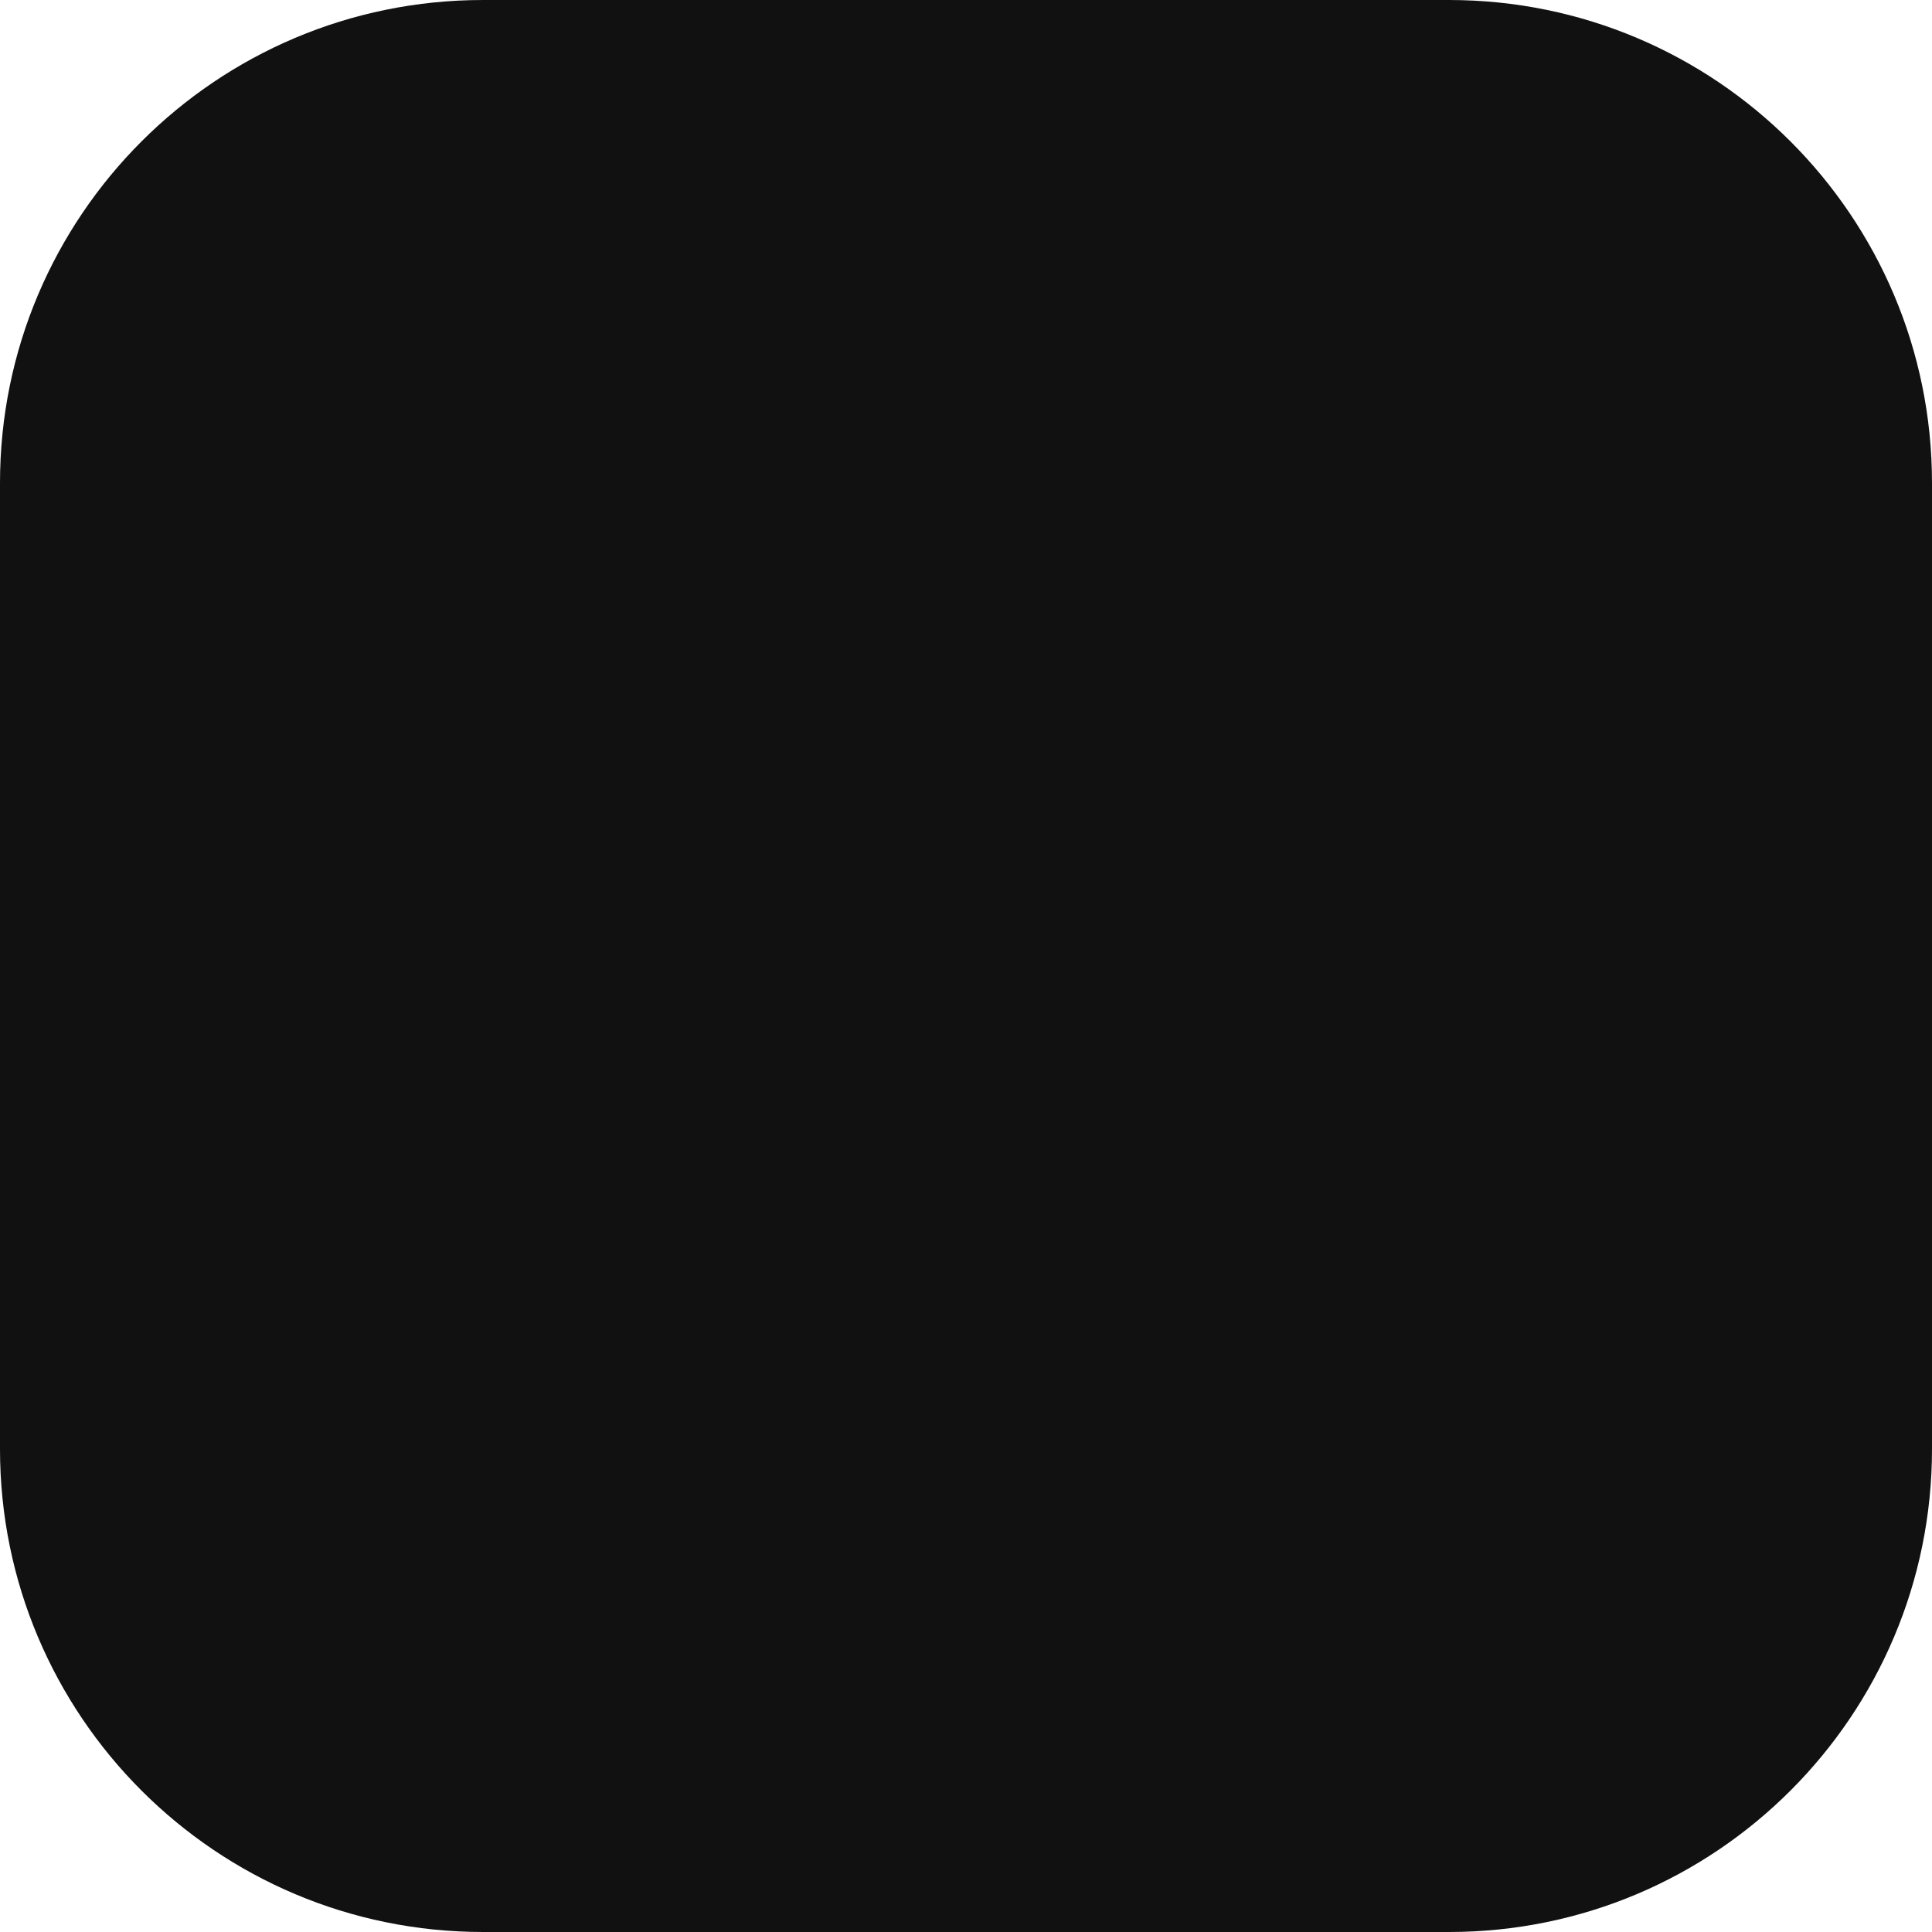
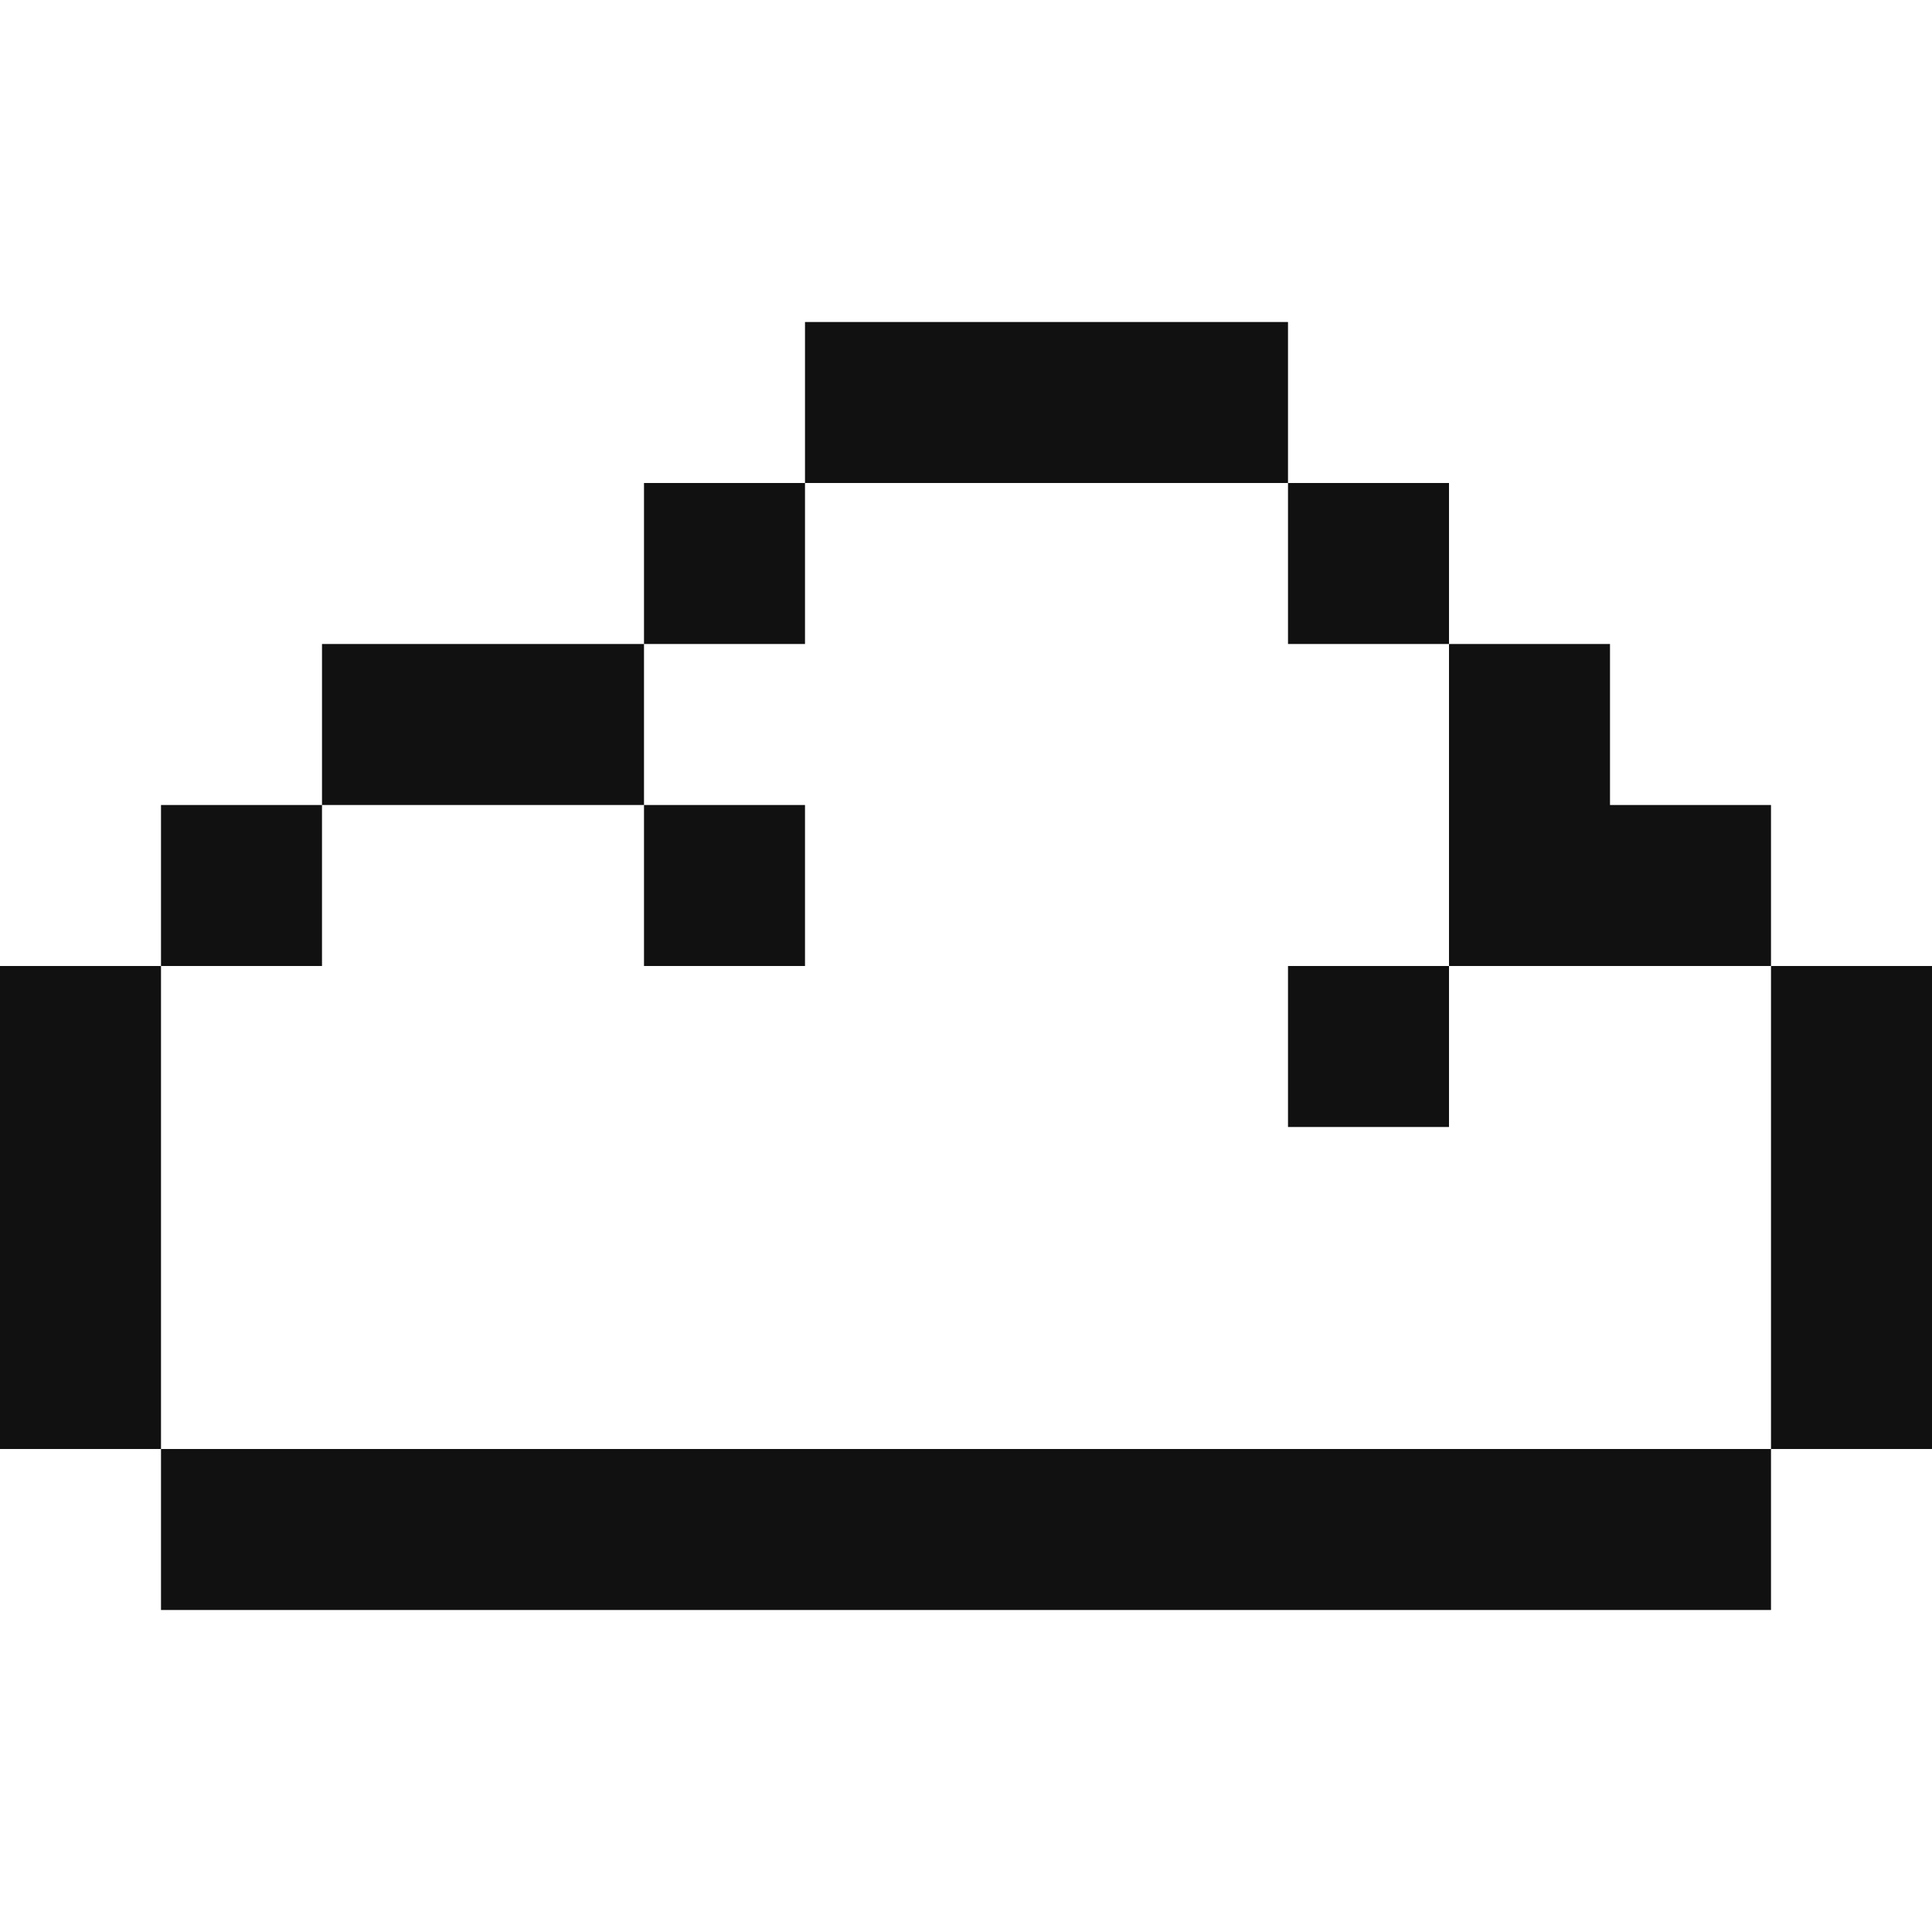
- <svg xmlns="http://www.w3.org/2000/svg" viewBox="0 0 32 32" fill="none">
-   <rect width="32" height="32" rx="8" fill="#111111" />
+ <svg xmlns="http://www.w3.org/2000/svg" viewBox="0 0 24 24">
+   <style>
+     path { fill: #111111; }
+     @media (prefers-color-scheme: dark) { path { fill: #f5f5f5; } }
+   </style>
+   <path d="M22 20H2v-2h20v2ZM2 18H0v-6h2v6Zm22 0h-2v-6h2v6Zm-6-6v2h-2v-2h2ZM4 12H2v-2h2v2Zm6 0H8v-2h2v2Zm10-2h2v2h-4V8h2v2ZM8 10H4V8h4v2Zm2-2H8V6h2v2Zm8 0h-2V6h2v2Zm-2-2h-6V4h6v2Z" />
</svg>
